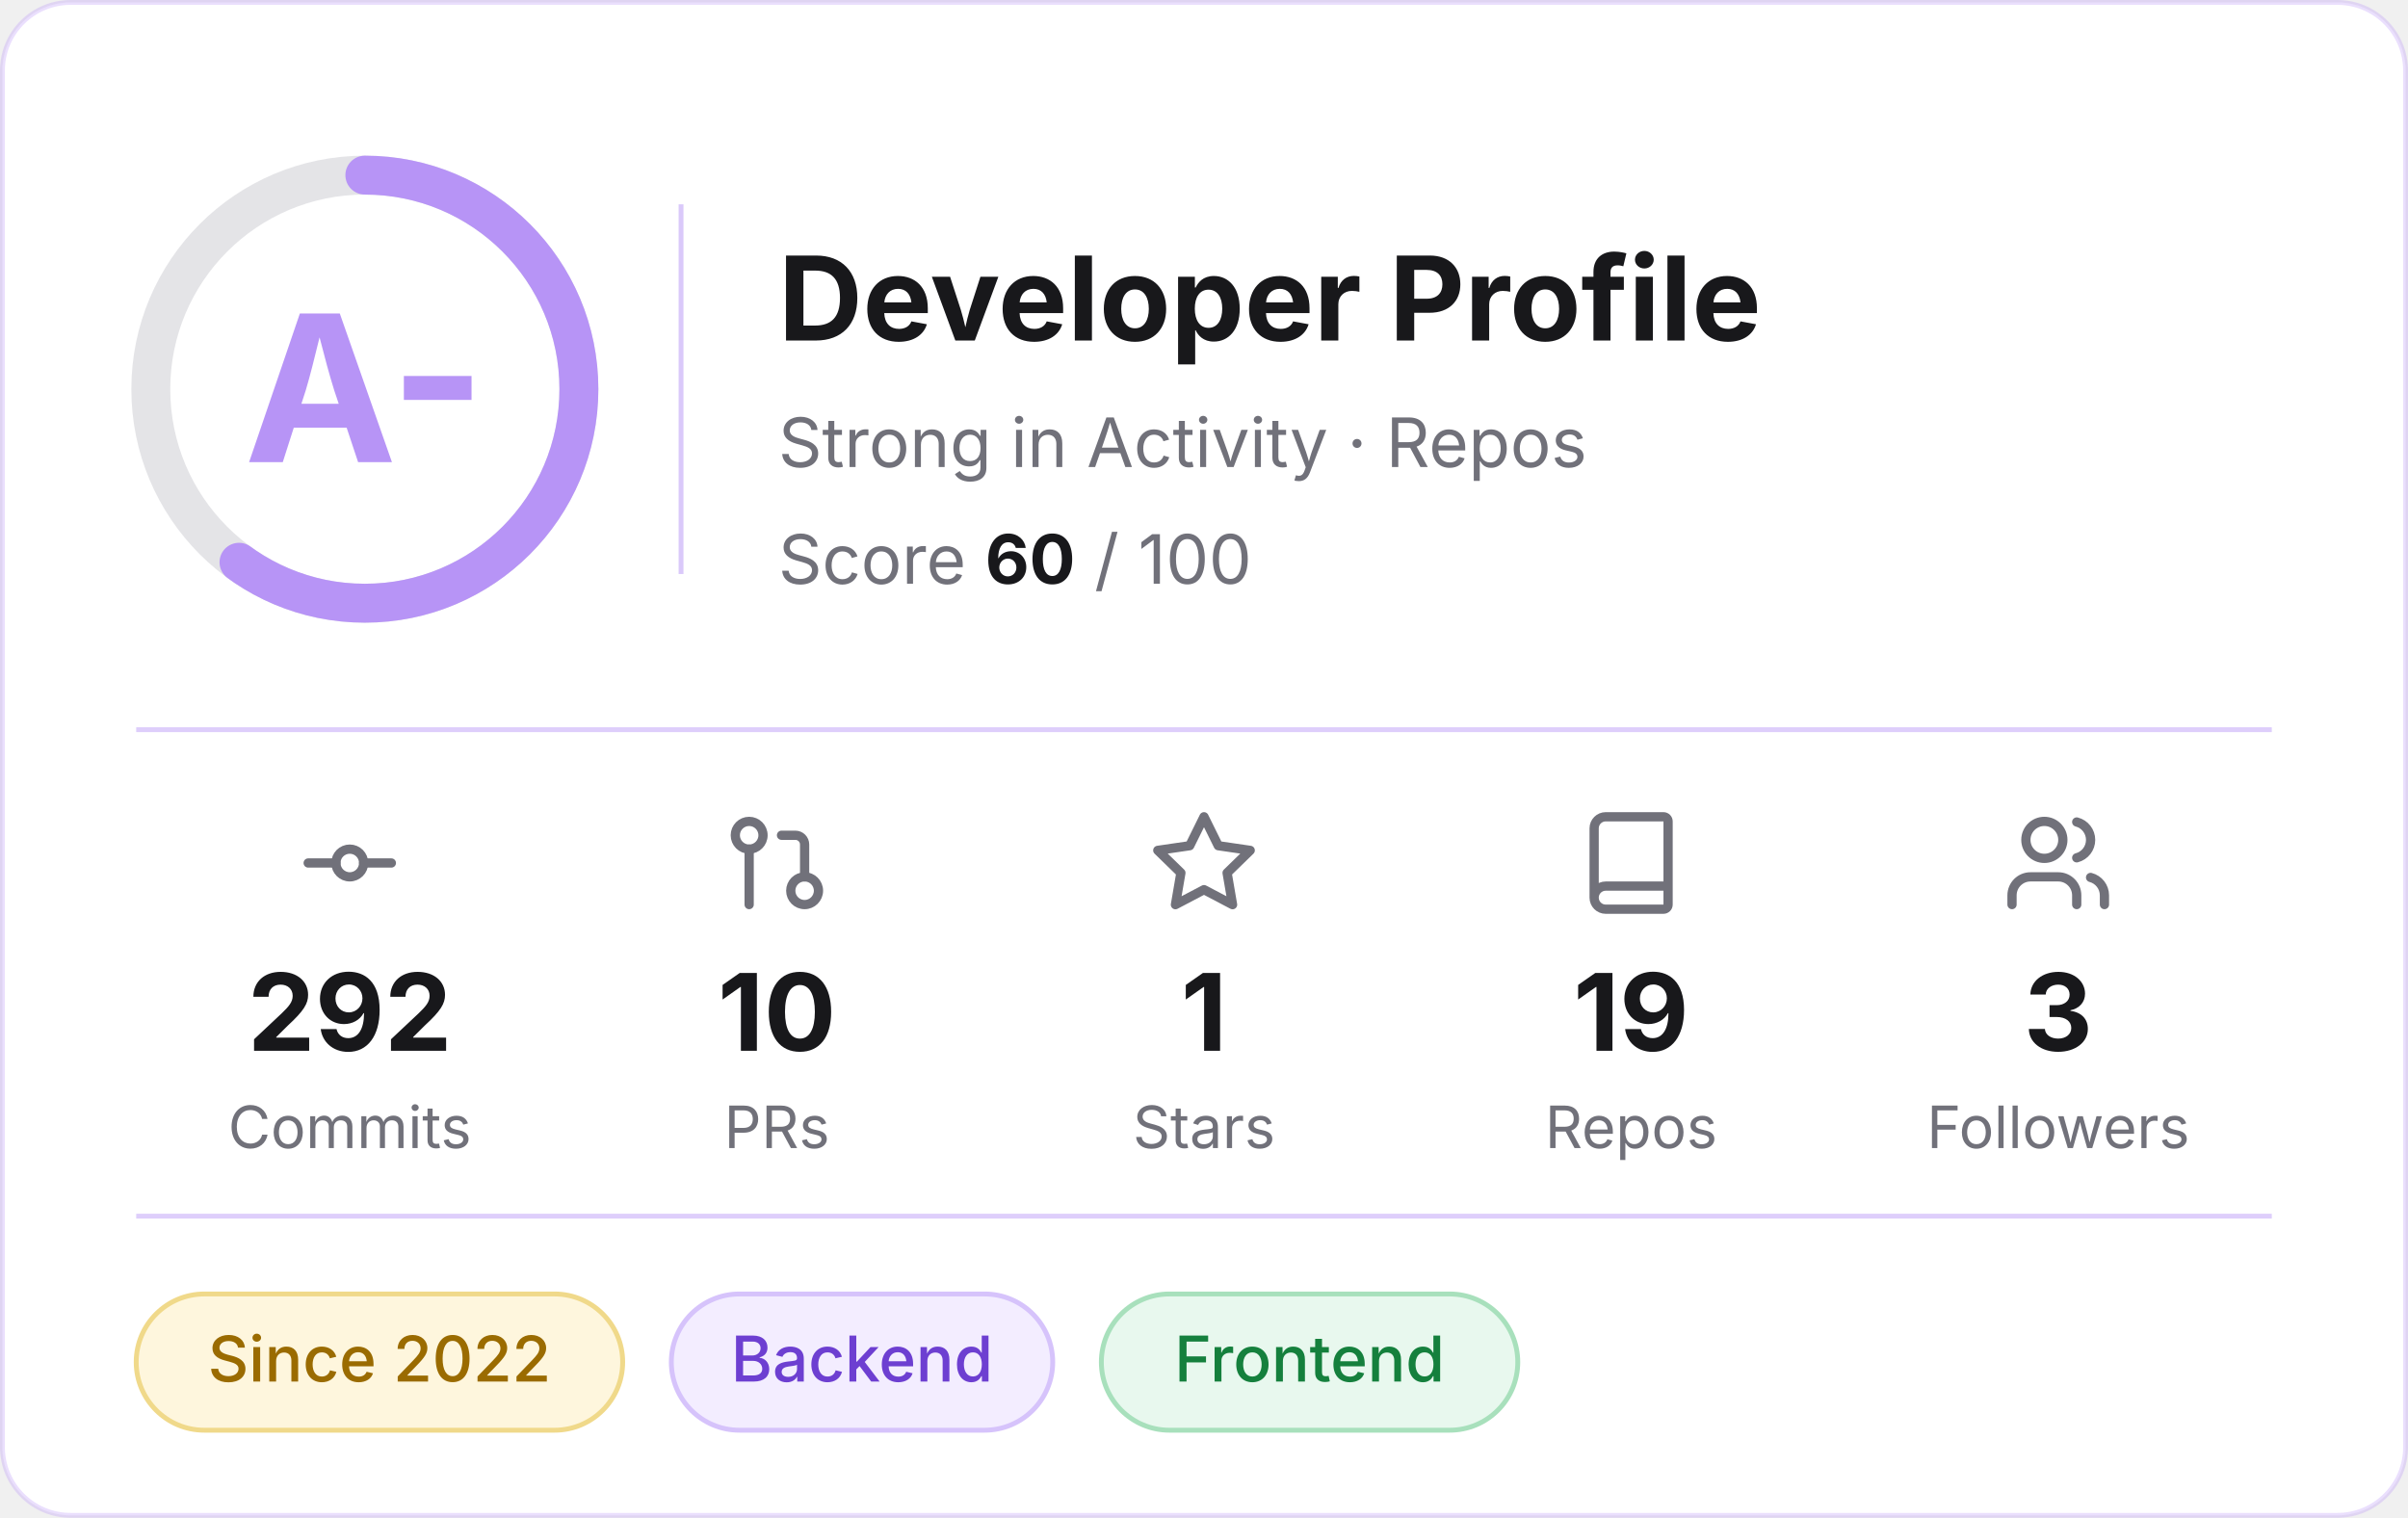
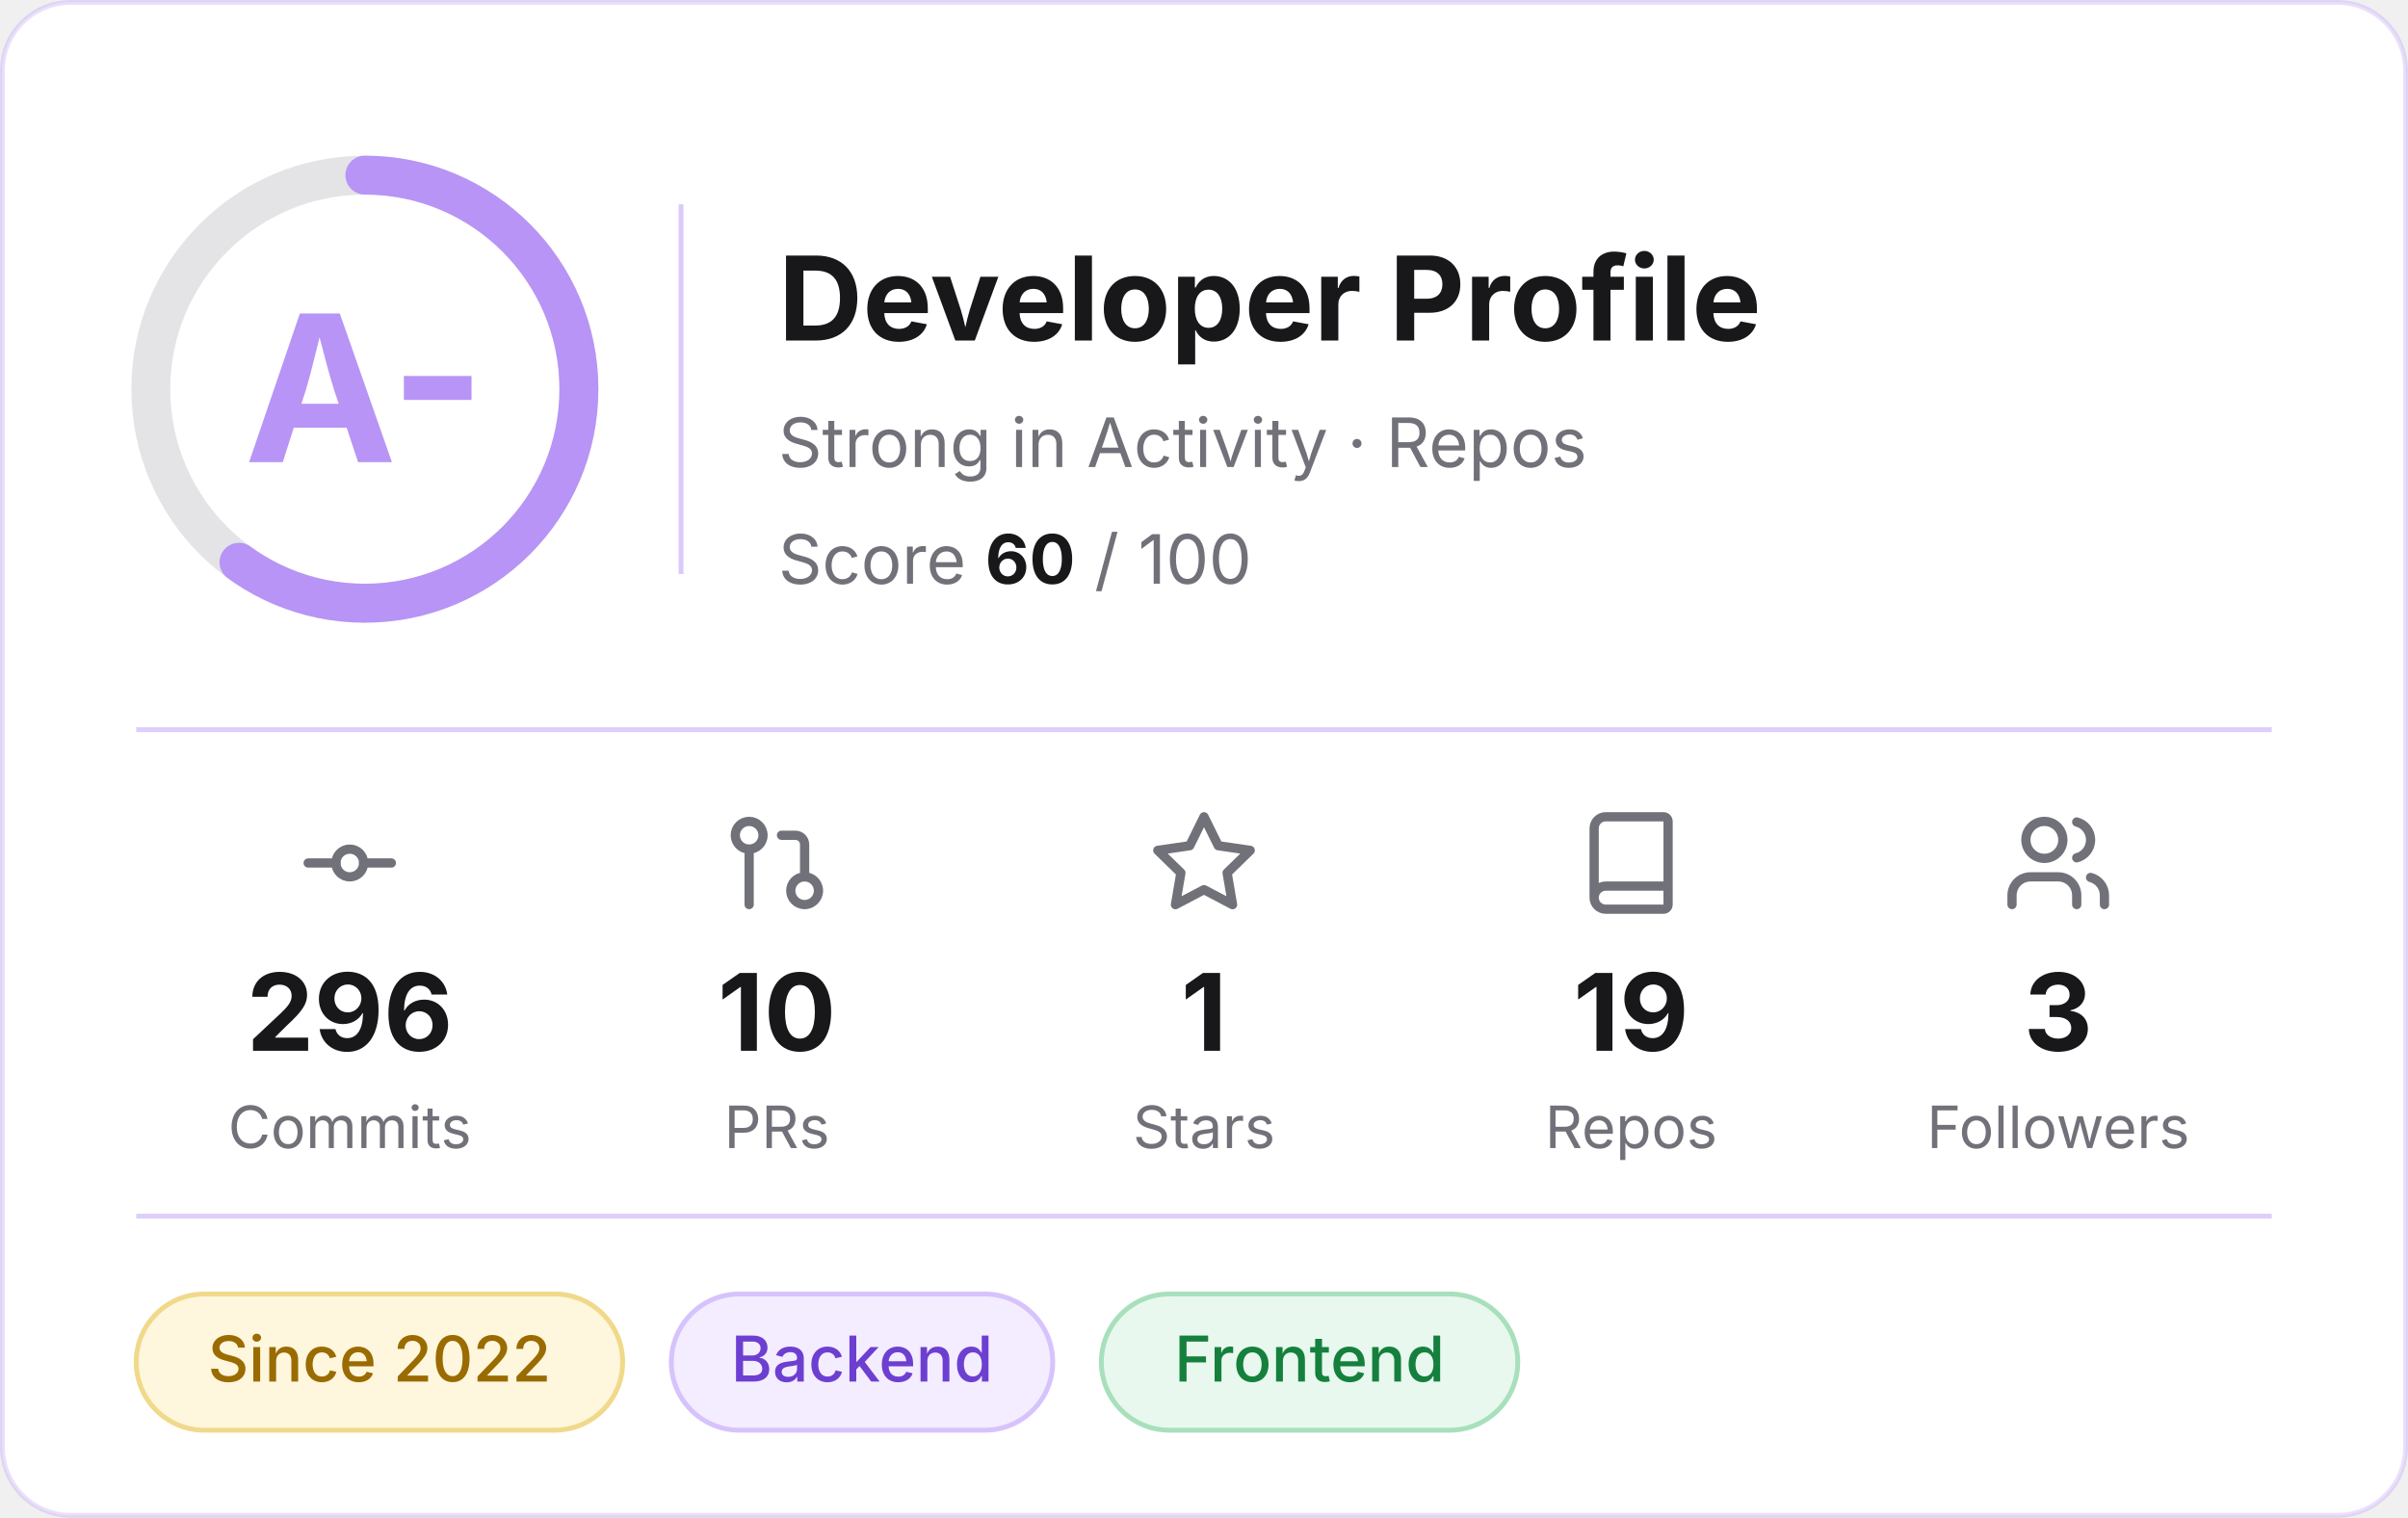
<svg xmlns="http://www.w3.org/2000/svg" width="495" height="312" viewBox="0 0 495 312" role="img" aria-label="Developer profile: grade A-, score 60 of 100">
  <rect x="0.5" y="0.5" width="494" height="311" rx="14" fill="#FFFFFF" stroke="#B794F6" stroke-opacity="0.3" />
  <g font-family="Inter, -apple-system, 'Segoe UI', Helvetica, Arial, sans-serif">
    <circle cx="75" cy="80" r="44" fill="none" stroke="#E4E4E7" stroke-width="8" />
    <circle cx="75" cy="80" r="44" fill="none" stroke="#B794F6" stroke-width="8" stroke-linecap="round" stroke-dasharray="165.9 276.5" transform="rotate(-90 75 80)" />
    <text x="75" y="95" text-anchor="middle" font-size="42" font-weight="700" fill="#B794F6">A-</text>
    <line x1="140" y1="42" x2="140" y2="118" stroke="#B794F6" stroke-opacity="0.5" />
    <text x="160" y="70" font-size="24" font-weight="700" fill="#18181B">Developer Profile</text>
    <text x="160" y="96" font-size="14" fill="#71717A">Strong in Activity · Repos</text>
    <text x="160" y="120" font-size="14" fill="#71717A">Score <tspan font-weight="700" fill="#18181B">60</tspan> / 100</text>
    <line x1="28" y1="150" x2="467" y2="150" stroke="#B794F6" stroke-opacity="0.45" />
    <g transform="translate(60.5,166) scale(0.95)" fill="none" stroke="#71717A" stroke-width="2" stroke-linecap="round" stroke-linejoin="round">
      <circle cx="12" cy="12" r="3" />
      <line x1="3" y1="12" x2="9" y2="12" />
      <line x1="15" y1="12" x2="21" y2="12" />
    </g>
-     <text x="71.9" y="216" text-anchor="middle" font-size="22" font-weight="700" fill="#18181B">292</text>
+     <text x="71.9" y="216" text-anchor="middle" font-size="22" font-weight="700" fill="#18181B">296</text>
    <text x="71.9" y="236" text-anchor="middle" font-size="12" fill="#71717A">Commits</text>
    <g transform="translate(148.3,166) scale(0.95)" fill="none" stroke="#71717A" stroke-width="2" stroke-linecap="round" stroke-linejoin="round">
      <circle cx="18" cy="18" r="3" />
      <circle cx="6" cy="6" r="3" />
      <path d="M13 6h3a2 2 0 0 1 2 2v7" />
      <line x1="6" y1="9" x2="6" y2="21" />
    </g>
    <text x="159.7" y="216" text-anchor="middle" font-size="22" font-weight="700" fill="#18181B">10</text>
    <text x="159.7" y="236" text-anchor="middle" font-size="12" fill="#71717A">PRs</text>
    <g transform="translate(236.1,166) scale(0.95)" fill="none" stroke="#71717A" stroke-width="2" stroke-linecap="round" stroke-linejoin="round">
      <polygon points="12 2 15.09 8.26 22 9.27 17 14.14 18.18 21.02 12 17.77 5.82 21.02 7 14.14 2 9.27 8.91 8.26 12 2" />
    </g>
    <text x="247.5" y="216" text-anchor="middle" font-size="22" font-weight="700" fill="#18181B">1</text>
    <text x="247.5" y="236" text-anchor="middle" font-size="12" fill="#71717A">Stars</text>
    <g transform="translate(323.9,166) scale(0.95)" fill="none" stroke="#71717A" stroke-width="2" stroke-linecap="round" stroke-linejoin="round">
      <path d="M4 19.5v-15A2.5 2.5 0 0 1 6.5 2H19a1 1 0 0 1 1 1v18a1 1 0 0 1-1 1H6.5a1 1 0 0 1 0-5H20" />
    </g>
    <text x="335.3" y="216" text-anchor="middle" font-size="22" font-weight="700" fill="#18181B">19</text>
    <text x="335.3" y="236" text-anchor="middle" font-size="12" fill="#71717A">Repos</text>
    <g transform="translate(411.7,166) scale(0.95)" fill="none" stroke="#71717A" stroke-width="2" stroke-linecap="round" stroke-linejoin="round">
      <path d="M16 21v-2a4 4 0 0 0-4-4H6a4 4 0 0 0-4 4v2" />
      <circle cx="9" cy="7" r="4" />
      <path d="M22 21v-2a4 4 0 0 0-3-3.87" />
      <path d="M16 3.13a4 4 0 0 1 0 7.75" />
    </g>
    <text x="423.1" y="216" text-anchor="middle" font-size="22" font-weight="700" fill="#18181B">3</text>
    <text x="423.1" y="236" text-anchor="middle" font-size="12" fill="#71717A">Followers</text>
    <line x1="28" y1="250" x2="467" y2="250" stroke="#B794F6" stroke-opacity="0.45" />
    <rect x="28.0" y="266" width="100.0" height="28" rx="14" fill="#FEF6DD" stroke="#F0D98A" />
    <text x="78.0" y="284" text-anchor="middle" font-size="13" font-weight="500" fill="#9A6B00">Since 2022</text>
    <rect x="138.0" y="266" width="78.4" height="28" rx="14" fill="#F3EDFF" stroke="#D6C3FB" />
    <text x="177.2" y="284" text-anchor="middle" font-size="13" font-weight="500" fill="#6D3FD1">Backend</text>
    <rect x="226.4" y="266" width="85.6" height="28" rx="14" fill="#E8F8EE" stroke="#A8E0BC" />
    <text x="269.2" y="284" text-anchor="middle" font-size="13" font-weight="500" fill="#15803D">Frontend</text>
  </g>
</svg>
